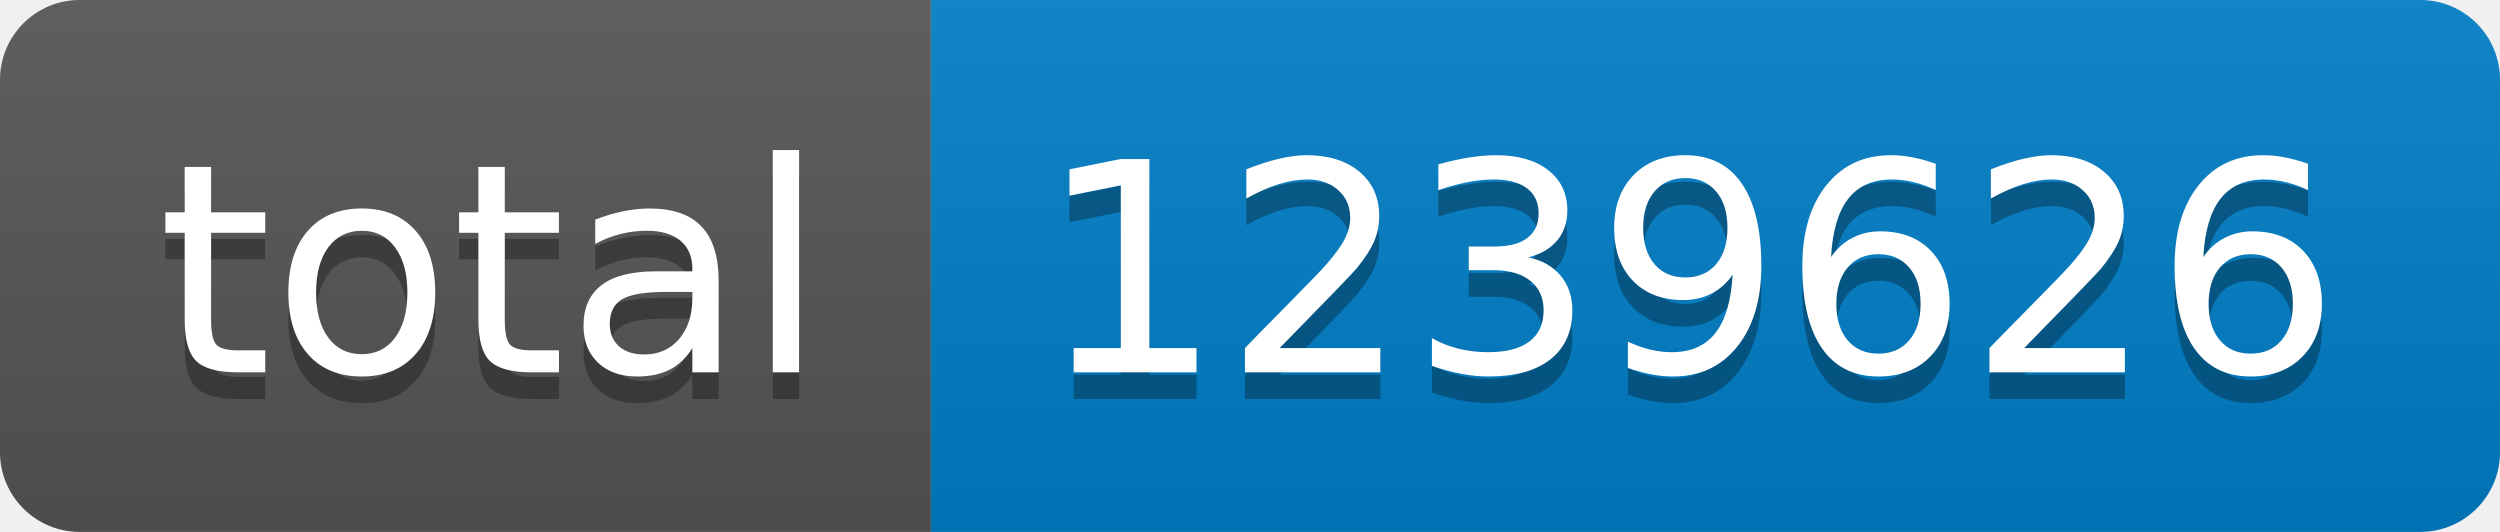
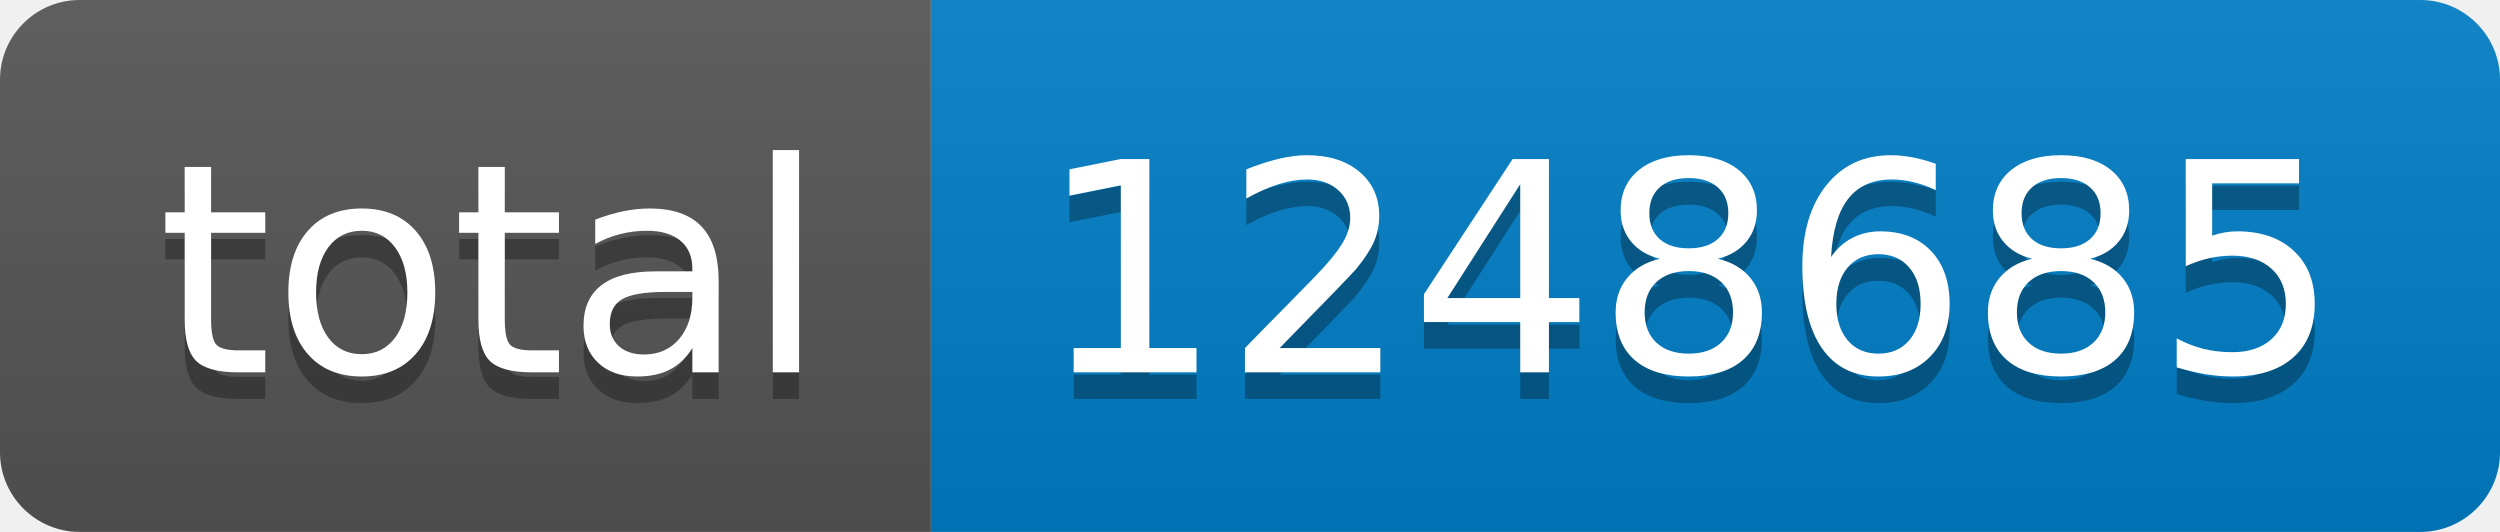
- <svg xmlns="http://www.w3.org/2000/svg" width="94" height="20" role="img" aria-label="total: 1239626">
+ <svg xmlns="http://www.w3.org/2000/svg" width="94" height="20" role="img" aria-label="total: 1248685">
  <linearGradient id="s" x2="0" y2="100%">
    <stop offset="0" stop-color="#bbb" stop-opacity=".1" />
    <stop offset="1" stop-opacity=".1" />
  </linearGradient>
  <clipPath id="r">
    <rect width="94" height="20" rx="3" fill="#fff" />
  </clipPath>
  <g clip-path="url(#r)">
    <rect width="35" height="20" fill="#555" />
    <rect x="35" width="59" height="20" fill="#007ec6" />
    <rect width="94" height="20" fill="url(#s)" />
  </g>
  <g fill="#fff" text-anchor="middle" font-family="Verdana,Geneva,DejaVu Sans,sans-serif" text-rendering="geometricPrecision" font-size="110">
    <text aria-hidden="true" x="185" y="150" fill="#010101" fill-opacity=".3" transform="scale(.1)" textLength="250">total</text>
    <text x="185" y="140" transform="scale(.1)" fill="#fff" textLength="250">total</text>
-     <text aria-hidden="true" x="635" y="150" fill="#010101" fill-opacity=".3" transform="scale(.1)" textLength="490">1239626</text>
-     <text x="635" y="140" transform="scale(.1)" fill="#fff" textLength="490">1239626</text>
+     <text aria-hidden="true" x="635" y="150" fill="#010101" fill-opacity=".3" transform="scale(.1)" textLength="490">1248685</text>
+     <text x="635" y="140" transform="scale(.1)" fill="#fff" textLength="490">1248685</text>
  </g>
</svg>
